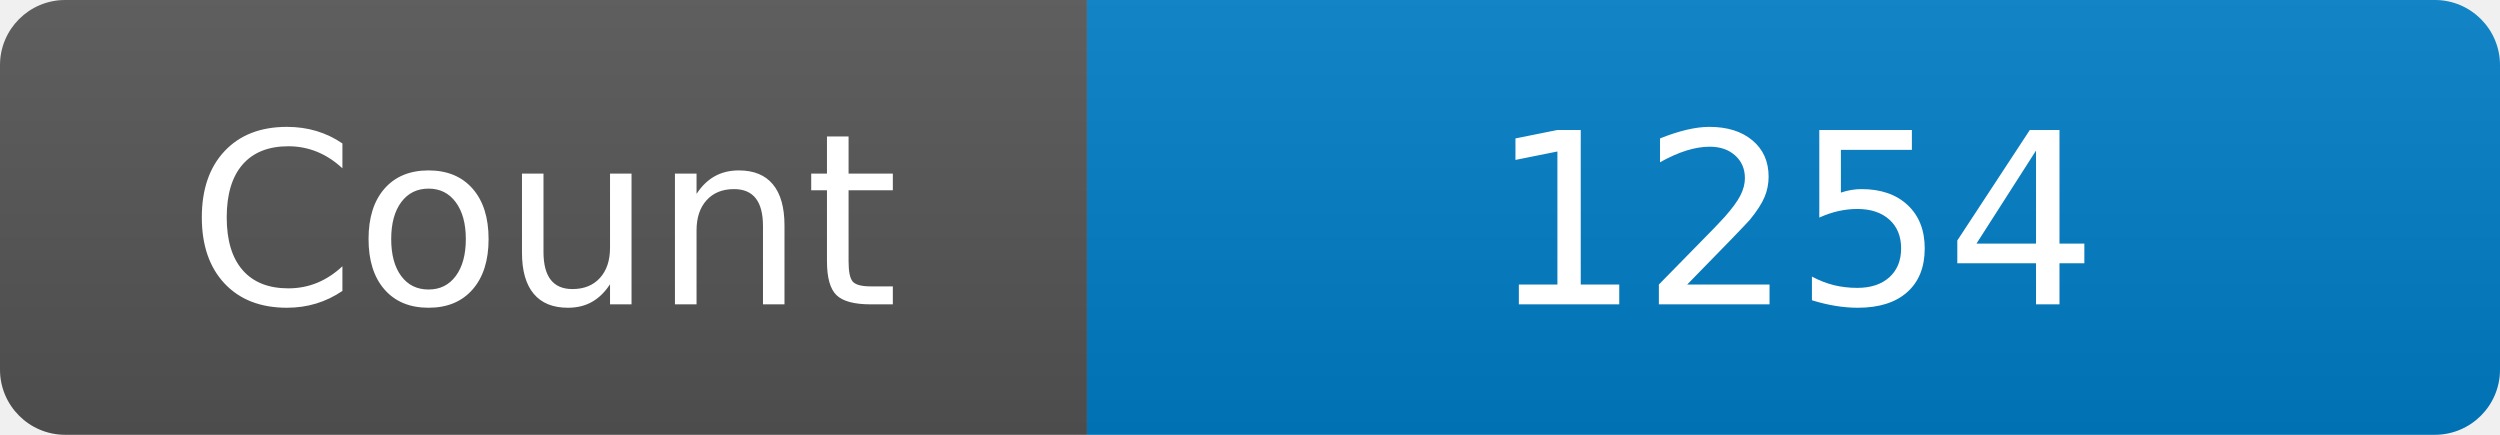
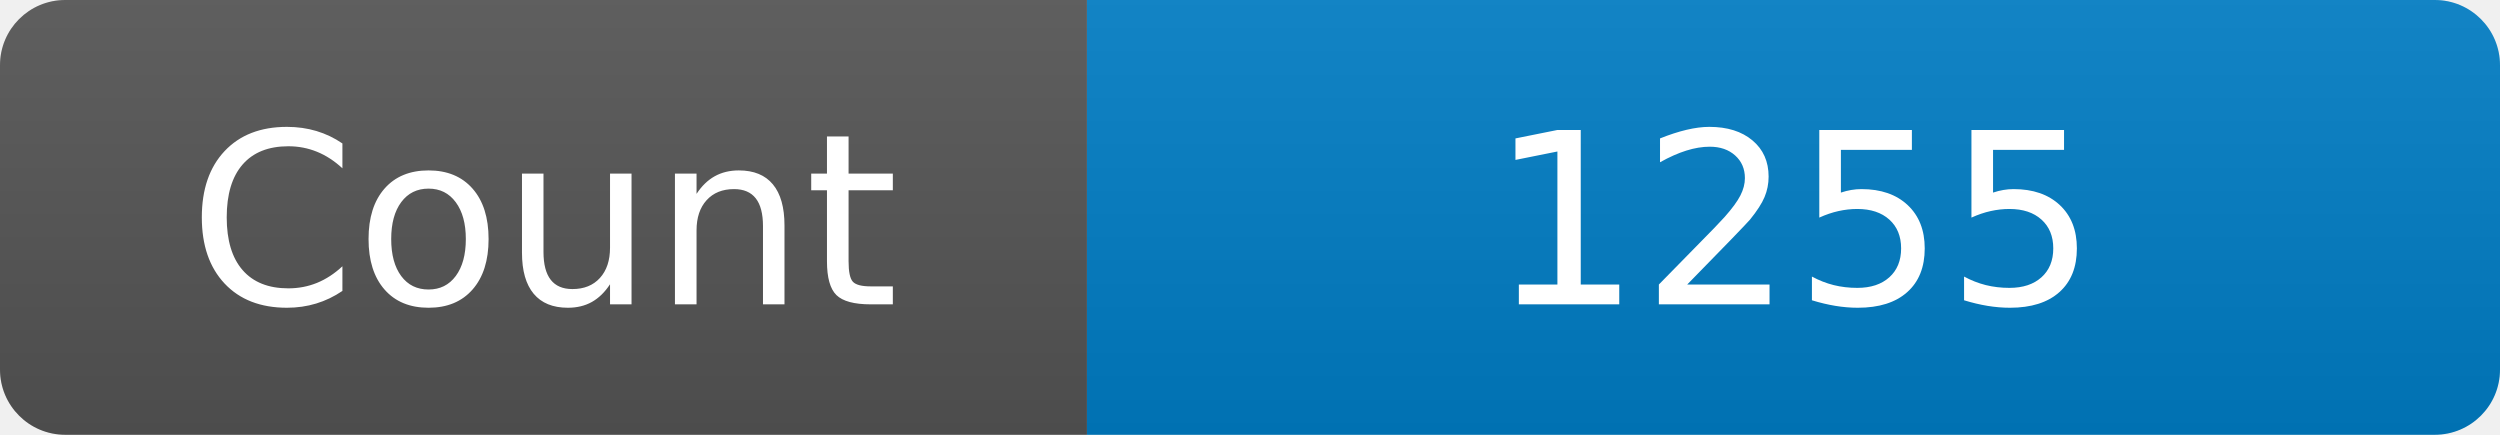
<svg xmlns="http://www.w3.org/2000/svg" width="115" height="20" role="img" aria-label="Maintained?: yes">
  <linearGradient id="s" x2="0" y2="100%">
    <stop offset="0" stop-color="#bbb" stop-opacity=".1" />
    <stop offset="1" stop-opacity=".1" />
  </linearGradient>
  <clipPath id="r">
    <rect width="115" height="20" rx="3" fill="#fff" />
  </clipPath>
  <g clip-path="url(#r)">
    <rect width="50" height="20" fill="#555" />
    <rect x="50" width="160" height="20" fill="#007ec6" />
    <rect width="115" height="20" fill="url(#s)" />
  </g>
  <g fill="#fff" text-anchor="middle" font-family="Verdana,Geneva,DejaVu Sans,sans-serif" font-size="110">
    <text x="250" y="140" transform="scale(.1)" fill="#fff">Count</text>
-     <text x="825" y="140" transform="scale(.1)" fill="#fff">1254</text>
+     <text x="825" y="140" transform="scale(.1)" fill="#fff">1255</text>
  </g>
</svg>
